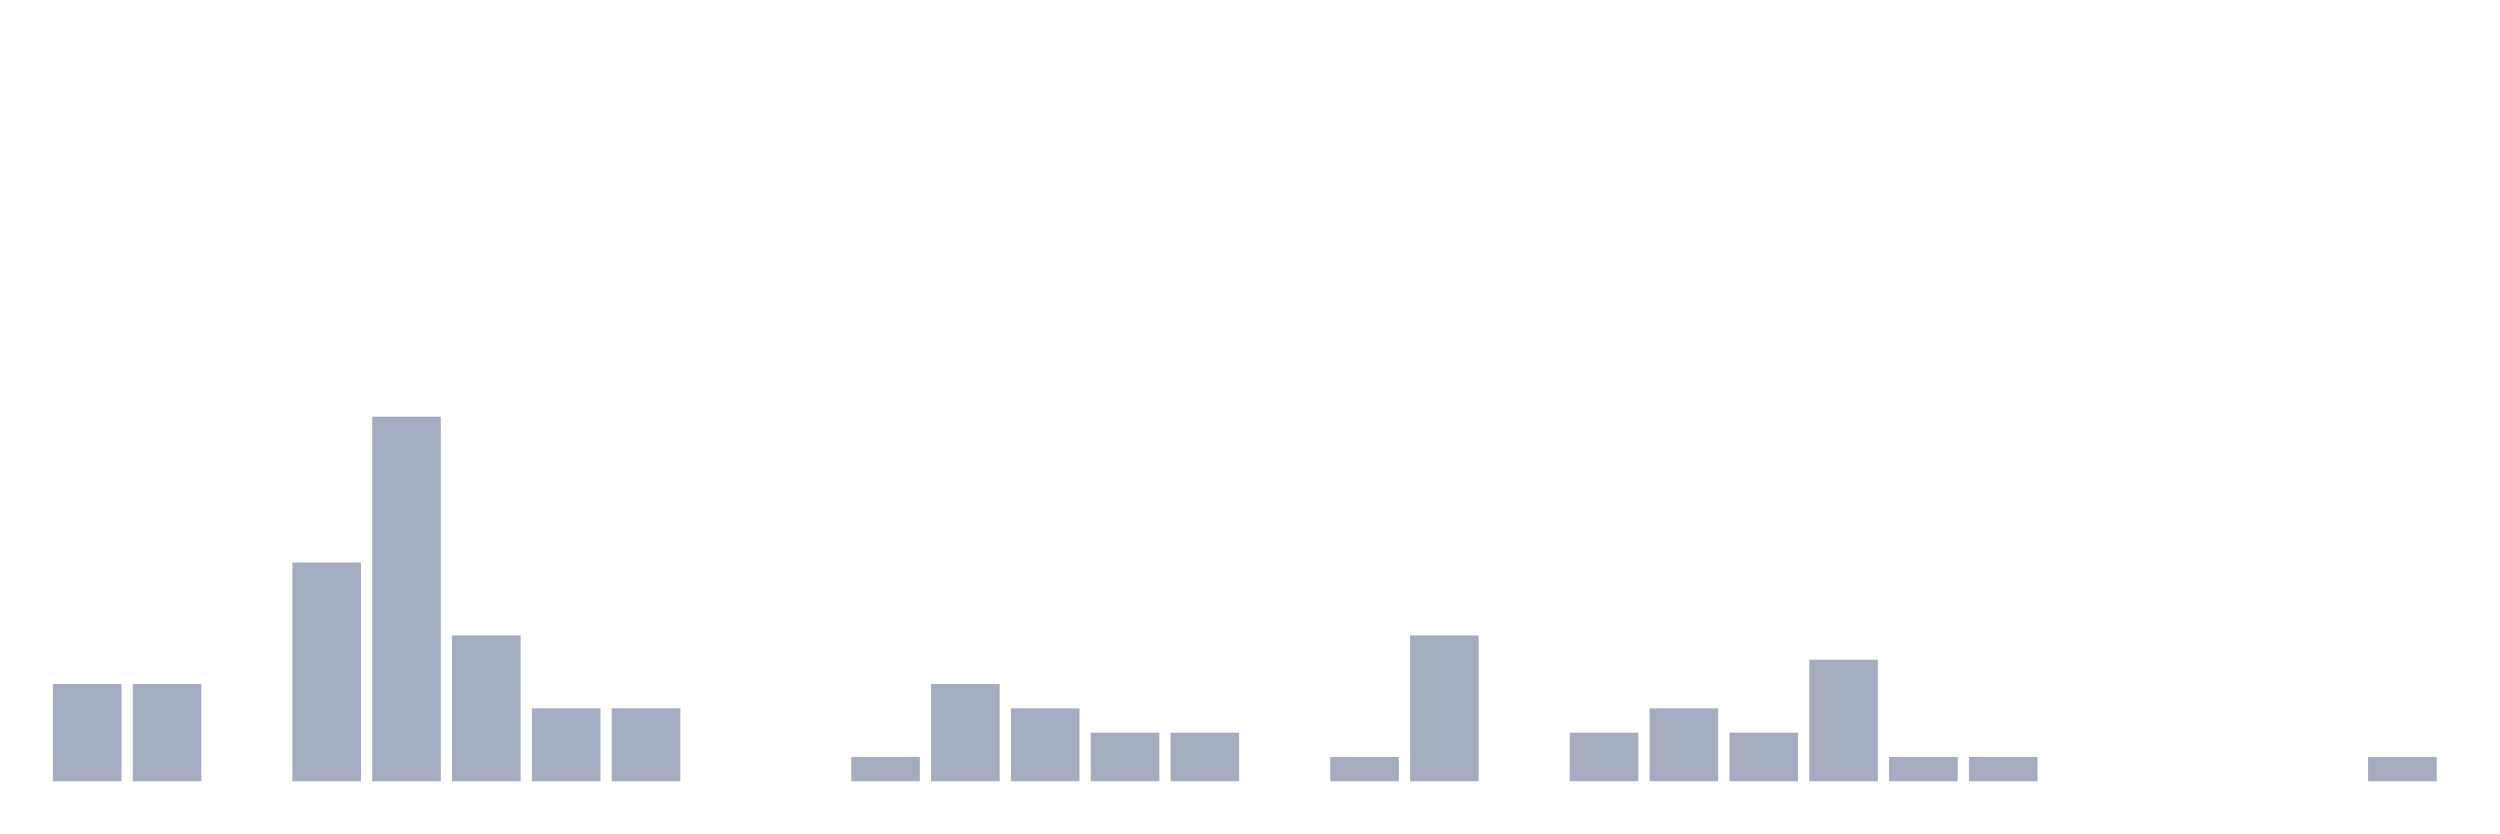
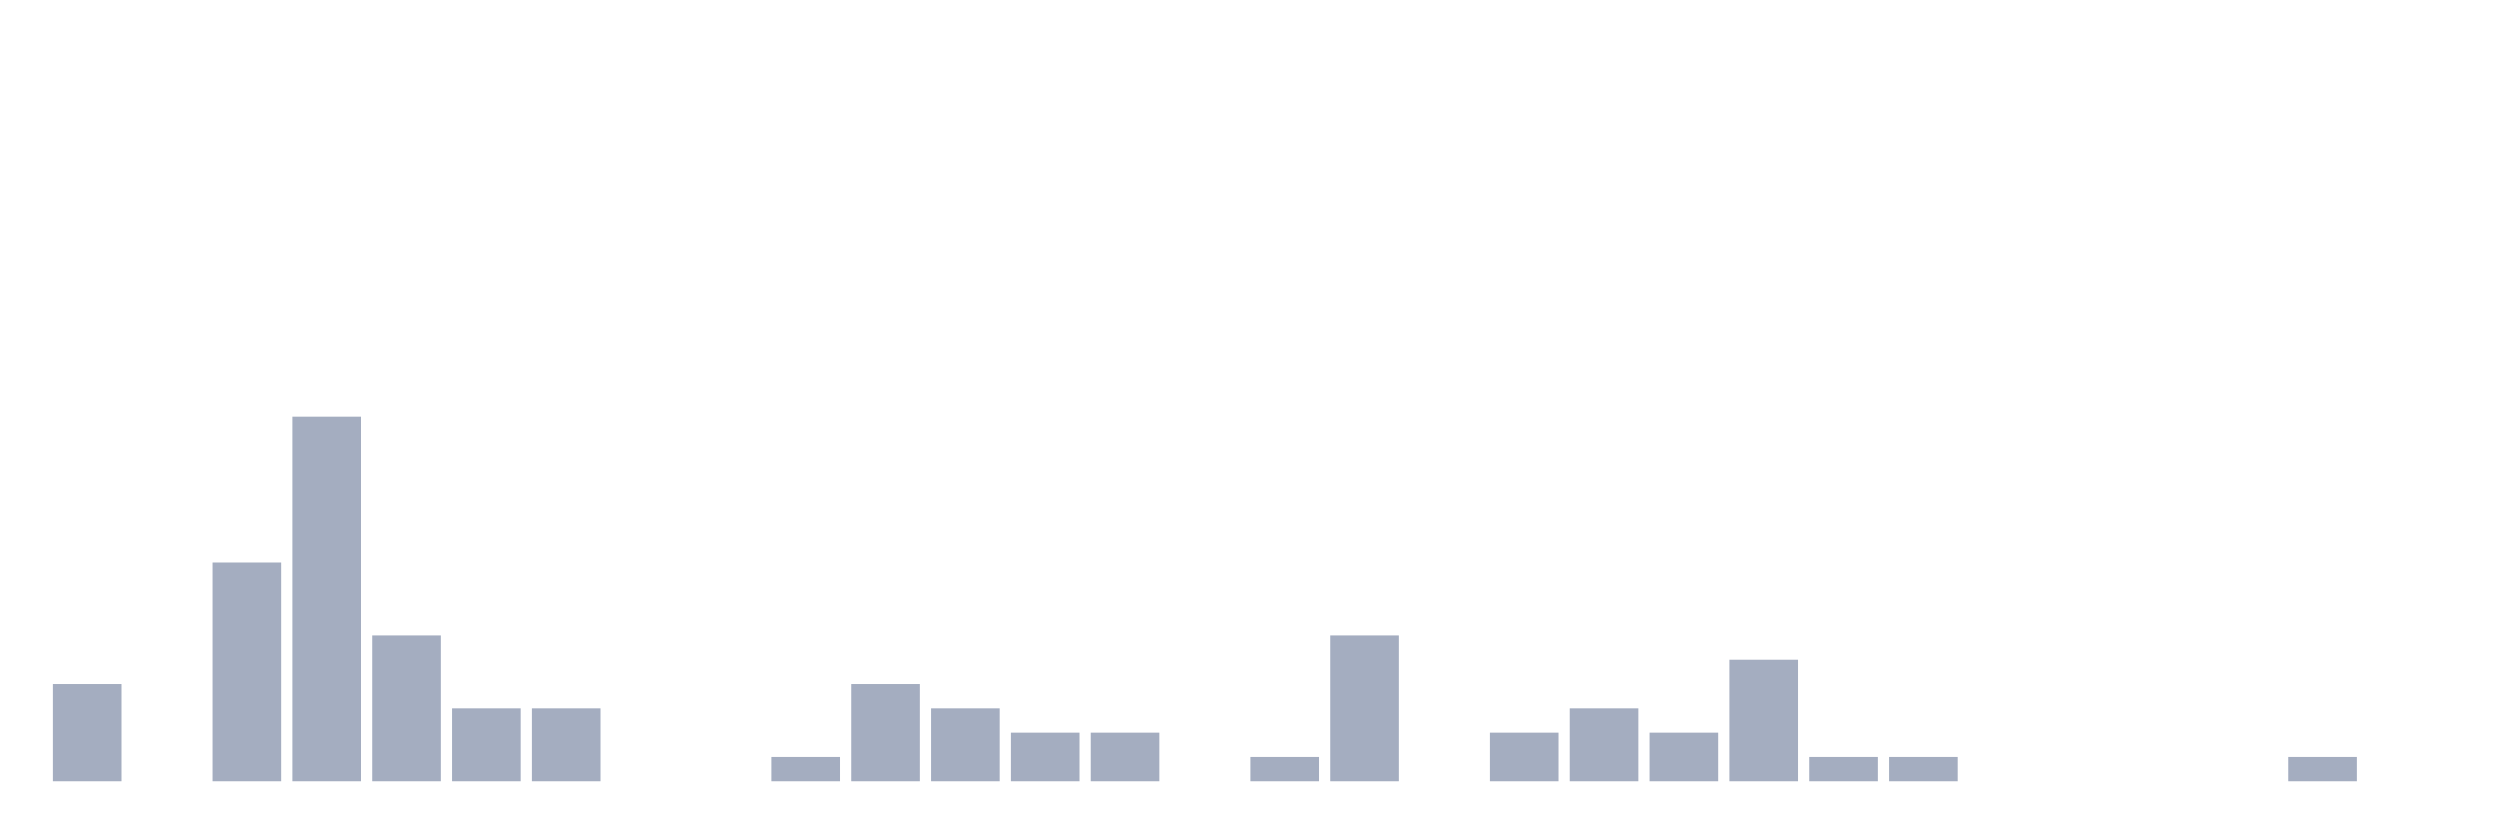
<svg xmlns="http://www.w3.org/2000/svg" viewBox="0 0 480 160">
  <g transform="translate(10,10)">
    <rect class="bar" x="0.153" width="13.175" y="121.333" height="18.667" fill="rgb(164,173,192)" />
-     <rect class="bar" x="15.482" width="13.175" y="121.333" height="18.667" fill="rgb(164,173,192)" />
-     <rect class="bar" x="30.81" width="13.175" y="140" height="0" fill="rgb(164,173,192)" />
-     <rect class="bar" x="46.138" width="13.175" y="98" height="42" fill="rgb(164,173,192)" />
-     <rect class="bar" x="61.466" width="13.175" y="70" height="70" fill="rgb(164,173,192)" />
-     <rect class="bar" x="76.794" width="13.175" y="112" height="28" fill="rgb(164,173,192)" />
+     <rect class="bar" x="15.482" width="13.175" y="140" height="0" fill="rgb(164,173,192)" />
+     <rect class="bar" x="30.81" width="13.175" y="98" height="42" fill="rgb(164,173,192)" />
+     <rect class="bar" x="46.138" width="13.175" y="70" height="70" fill="rgb(164,173,192)" />
+     <rect class="bar" x="61.466" width="13.175" y="112" height="28" fill="rgb(164,173,192)" />
+     <rect class="bar" x="76.794" width="13.175" y="126" height="14" fill="rgb(164,173,192)" />
    <rect class="bar" x="92.123" width="13.175" y="126" height="14" fill="rgb(164,173,192)" />
-     <rect class="bar" x="107.451" width="13.175" y="126" height="14" fill="rgb(164,173,192)" />
+     <rect class="bar" x="107.451" width="13.175" y="140" height="0" fill="rgb(164,173,192)" />
    <rect class="bar" x="122.779" width="13.175" y="140" height="0" fill="rgb(164,173,192)" />
-     <rect class="bar" x="138.107" width="13.175" y="140" height="0" fill="rgb(164,173,192)" />
-     <rect class="bar" x="153.436" width="13.175" y="135.333" height="4.667" fill="rgb(164,173,192)" />
-     <rect class="bar" x="168.764" width="13.175" y="121.333" height="18.667" fill="rgb(164,173,192)" />
-     <rect class="bar" x="184.092" width="13.175" y="126" height="14" fill="rgb(164,173,192)" />
+     <rect class="bar" x="138.107" width="13.175" y="135.333" height="4.667" fill="rgb(164,173,192)" />
+     <rect class="bar" x="153.436" width="13.175" y="121.333" height="18.667" fill="rgb(164,173,192)" />
+     <rect class="bar" x="168.764" width="13.175" y="126" height="14" fill="rgb(164,173,192)" />
+     <rect class="bar" x="184.092" width="13.175" y="130.667" height="9.333" fill="rgb(164,173,192)" />
    <rect class="bar" x="199.42" width="13.175" y="130.667" height="9.333" fill="rgb(164,173,192)" />
-     <rect class="bar" x="214.748" width="13.175" y="130.667" height="9.333" fill="rgb(164,173,192)" />
-     <rect class="bar" x="230.077" width="13.175" y="140" height="0" fill="rgb(164,173,192)" />
-     <rect class="bar" x="245.405" width="13.175" y="135.333" height="4.667" fill="rgb(164,173,192)" />
-     <rect class="bar" x="260.733" width="13.175" y="112" height="28" fill="rgb(164,173,192)" />
-     <rect class="bar" x="276.061" width="13.175" y="140" height="0" fill="rgb(164,173,192)" />
-     <rect class="bar" x="291.39" width="13.175" y="130.667" height="9.333" fill="rgb(164,173,192)" />
-     <rect class="bar" x="306.718" width="13.175" y="126" height="14" fill="rgb(164,173,192)" />
-     <rect class="bar" x="322.046" width="13.175" y="130.667" height="9.333" fill="rgb(164,173,192)" />
-     <rect class="bar" x="337.374" width="13.175" y="116.667" height="23.333" fill="rgb(164,173,192)" />
+     <rect class="bar" x="214.748" width="13.175" y="140" height="0" fill="rgb(164,173,192)" />
+     <rect class="bar" x="230.077" width="13.175" y="135.333" height="4.667" fill="rgb(164,173,192)" />
+     <rect class="bar" x="245.405" width="13.175" y="112" height="28" fill="rgb(164,173,192)" />
+     <rect class="bar" x="260.733" width="13.175" y="140" height="0" fill="rgb(164,173,192)" />
+     <rect class="bar" x="276.061" width="13.175" y="130.667" height="9.333" fill="rgb(164,173,192)" />
+     <rect class="bar" x="291.39" width="13.175" y="126" height="14" fill="rgb(164,173,192)" />
+     <rect class="bar" x="306.718" width="13.175" y="130.667" height="9.333" fill="rgb(164,173,192)" />
+     <rect class="bar" x="322.046" width="13.175" y="116.667" height="23.333" fill="rgb(164,173,192)" />
+     <rect class="bar" x="337.374" width="13.175" y="135.333" height="4.667" fill="rgb(164,173,192)" />
    <rect class="bar" x="352.702" width="13.175" y="135.333" height="4.667" fill="rgb(164,173,192)" />
-     <rect class="bar" x="368.031" width="13.175" y="135.333" height="4.667" fill="rgb(164,173,192)" />
+     <rect class="bar" x="368.031" width="13.175" y="140" height="0" fill="rgb(164,173,192)" />
    <rect class="bar" x="383.359" width="13.175" y="140" height="0" fill="rgb(164,173,192)" />
    <rect class="bar" x="398.687" width="13.175" y="140" height="0" fill="rgb(164,173,192)" />
    <rect class="bar" x="414.015" width="13.175" y="140" height="0" fill="rgb(164,173,192)" />
-     <rect class="bar" x="429.344" width="13.175" y="140" height="0" fill="rgb(164,173,192)" />
-     <rect class="bar" x="444.672" width="13.175" y="135.333" height="4.667" fill="rgb(164,173,192)" />
+     <rect class="bar" x="429.344" width="13.175" y="135.333" height="4.667" fill="rgb(164,173,192)" />
+     <rect class="bar" x="444.672" width="13.175" y="140" height="0" fill="rgb(164,173,192)" />
  </g>
</svg>
